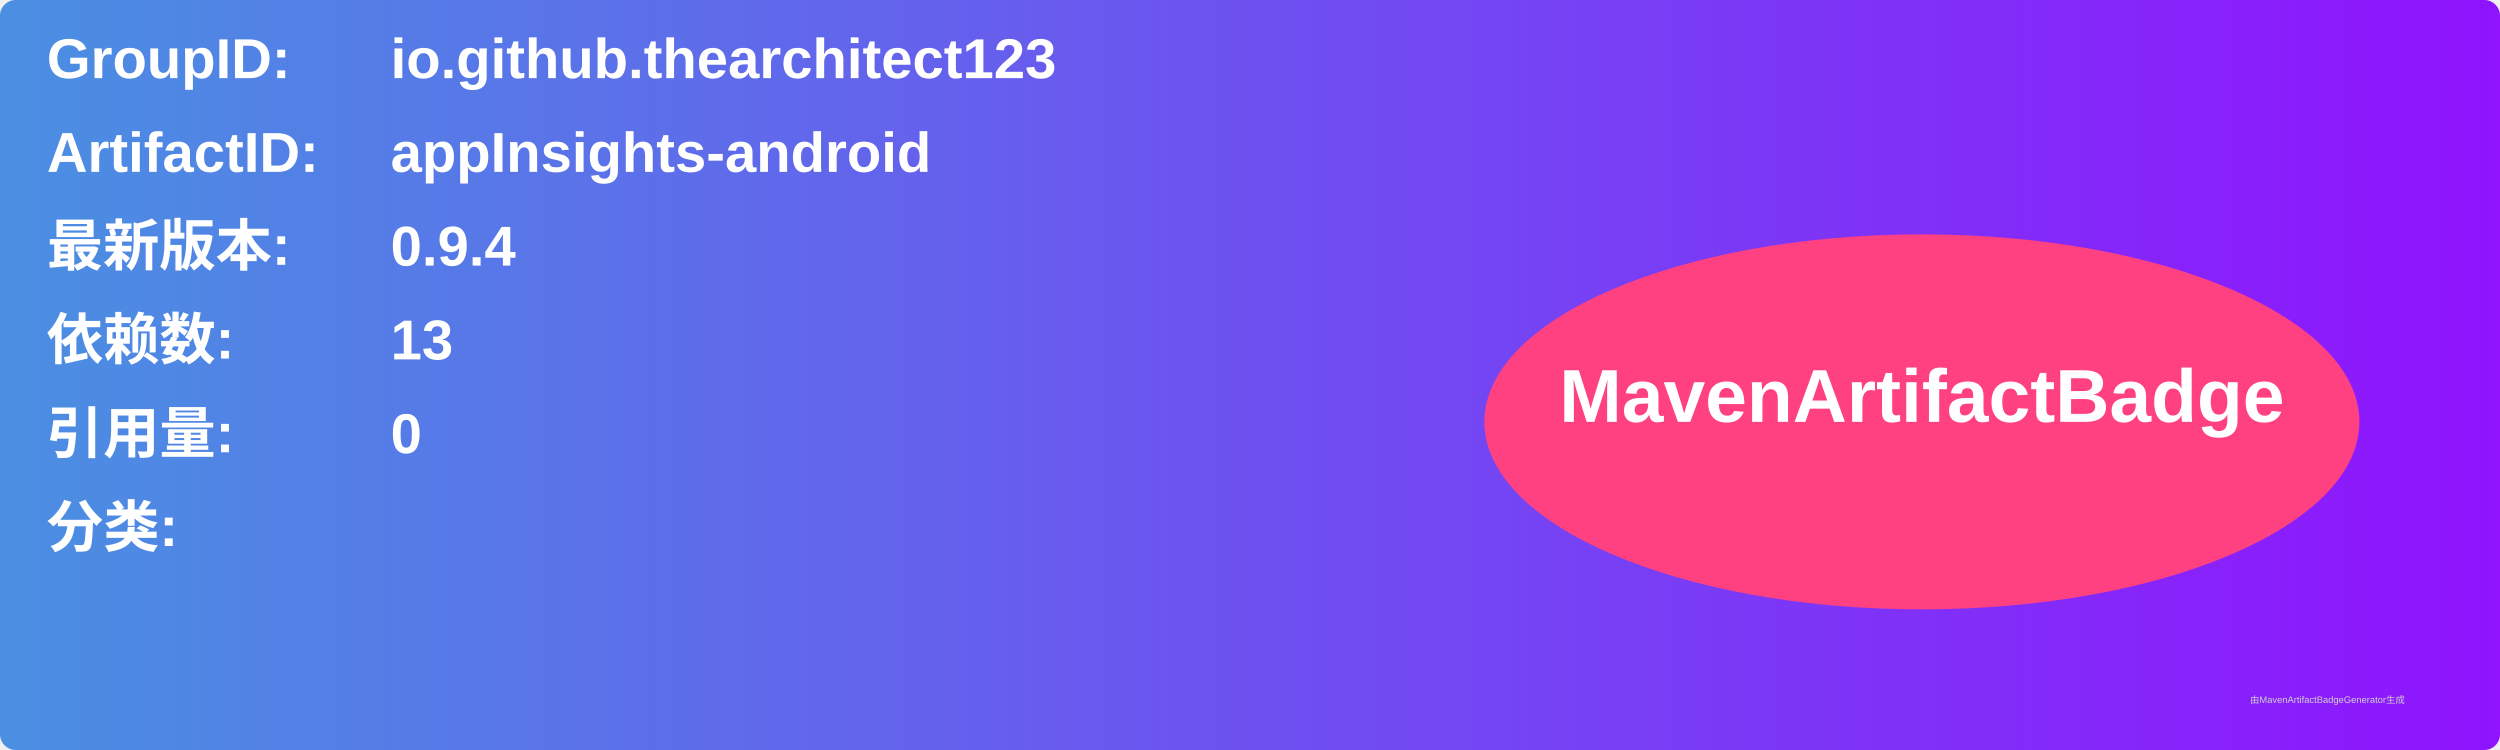
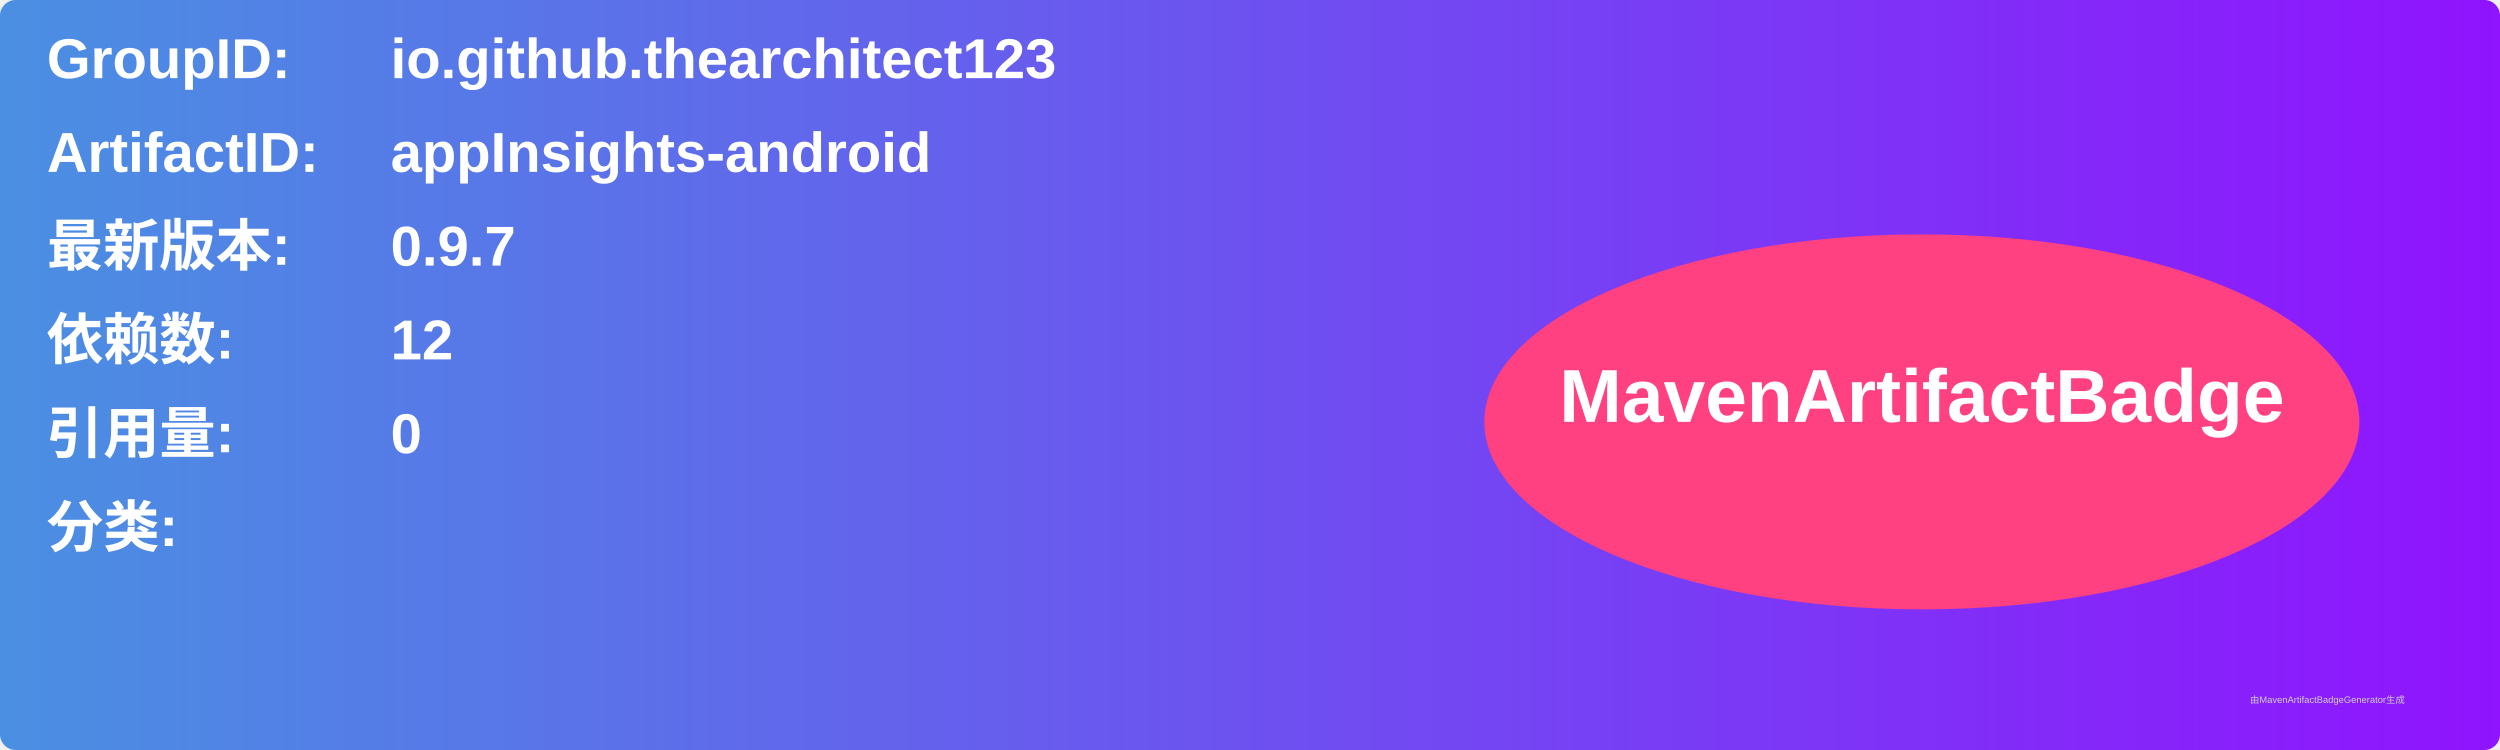
<svg xmlns="http://www.w3.org/2000/svg" width="800" height="240" viewBox="0 0 800 240">
  <linearGradient id="grad" x1="0%" y1="0%" x2="100%" y2="0%">
    <stop offset="0%" stop-color="#4a90e2" />
    <stop offset="100%" stop-color="#9013fe" />
  </linearGradient>
  <rect width="100%" height="100%" rx="5" ry="5" fill="url(#grad)" />
  <g transform="translate(15, 15)">
    <text x="0" y="10" font-family="Arial" font-size="18" fill="white" font-weight="bold" width="260">GroupID:</text>
    <text x="110" y="10" font-family="Arial" font-size="18" fill="white" font-weight="bold" width="460">io.github.thearchitect123</text>
    <text x="0" y="40" font-family="Arial" font-size="18" fill="white" font-weight="bold" width="260">ArtifactID:</text>
    <text x="110" y="40" font-family="Arial" font-size="18" fill="white" font-weight="bold" width="460">appInsights-android</text>
    <text x="0" y="70" font-family="Arial" font-size="18" fill="white" font-weight="bold">最新版本:</text>
    <text x="110" y="70" font-family="Arial" font-size="18" fill="white" font-weight="bold">
-       <tspan font-weight="bold">0.9.4</tspan>
+       <tspan font-weight="bold">0.9.7</tspan>
    </text>
    <text x="0" y="100" font-family="Arial" font-size="18" fill="white" font-weight="bold">依赖数: </text>
    <text x="110" y="100" font-family="Arial" font-size="18" fill="white">
-       <tspan font-weight="bold">13</tspan>
+       <tspan font-weight="bold">12</tspan>
    </text>
    <text x="0" y="130" font-family="Arial" font-size="18" fill="white" font-weight="bold">引用量: </text>
    <text x="110" y="130" font-family="Arial" font-size="18" fill="white">
      <tspan font-weight="bold">0</tspan>
    </text>
    <text x="0" y="160" font-family="Arial" font-size="18" fill="white" font-weight="bold">分类:</text>
    <text x="10" y="190" font-family="Arial" font-size="10" fill="white">
      <tspan font-weight="bold" />
    </text>
    <ellipse cx="600" cy="120" rx="140" ry="60" fill="#ff4081" />
    <text x="600" y="120" text-anchor="middle" font-family="Arial" font-size="24" fill="white" font-weight="bold">MavenArtifactBadge</text>
  </g>
  <text x="720" y="225" font-family="Arial" font-size="3" fill="#d0d0d0">由MavenArtifactBadgeGenerator生成</text>
</svg>
